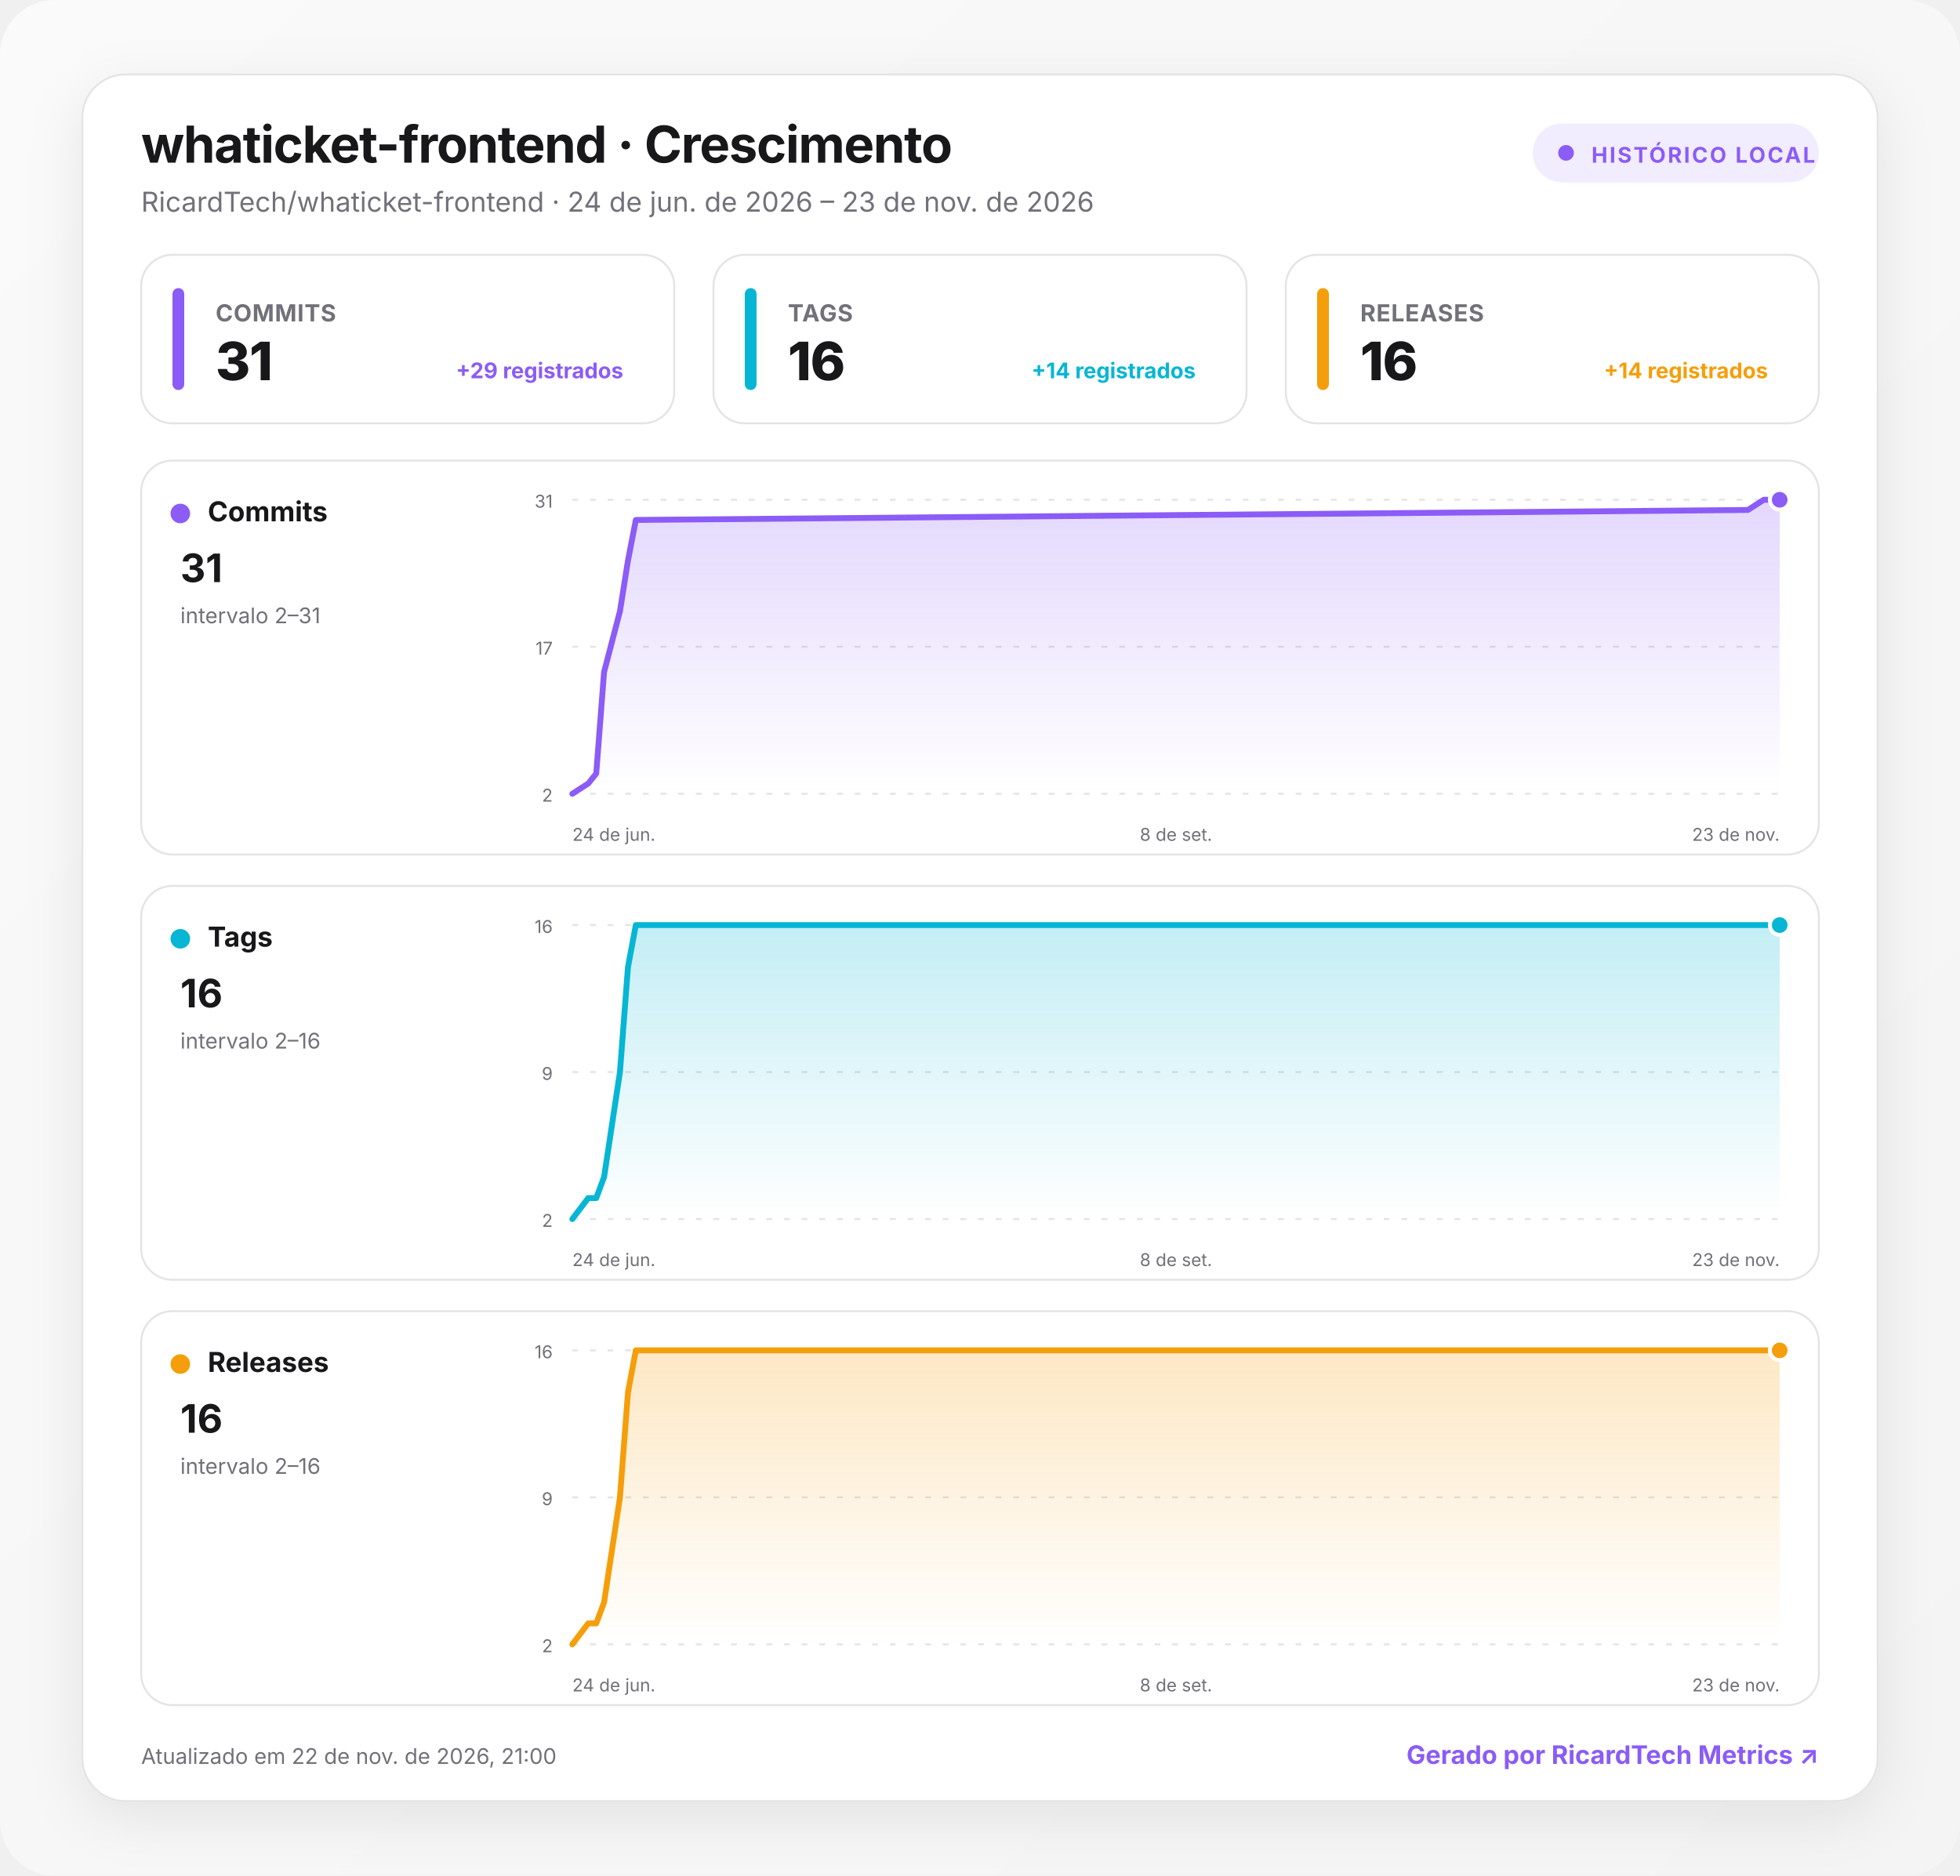
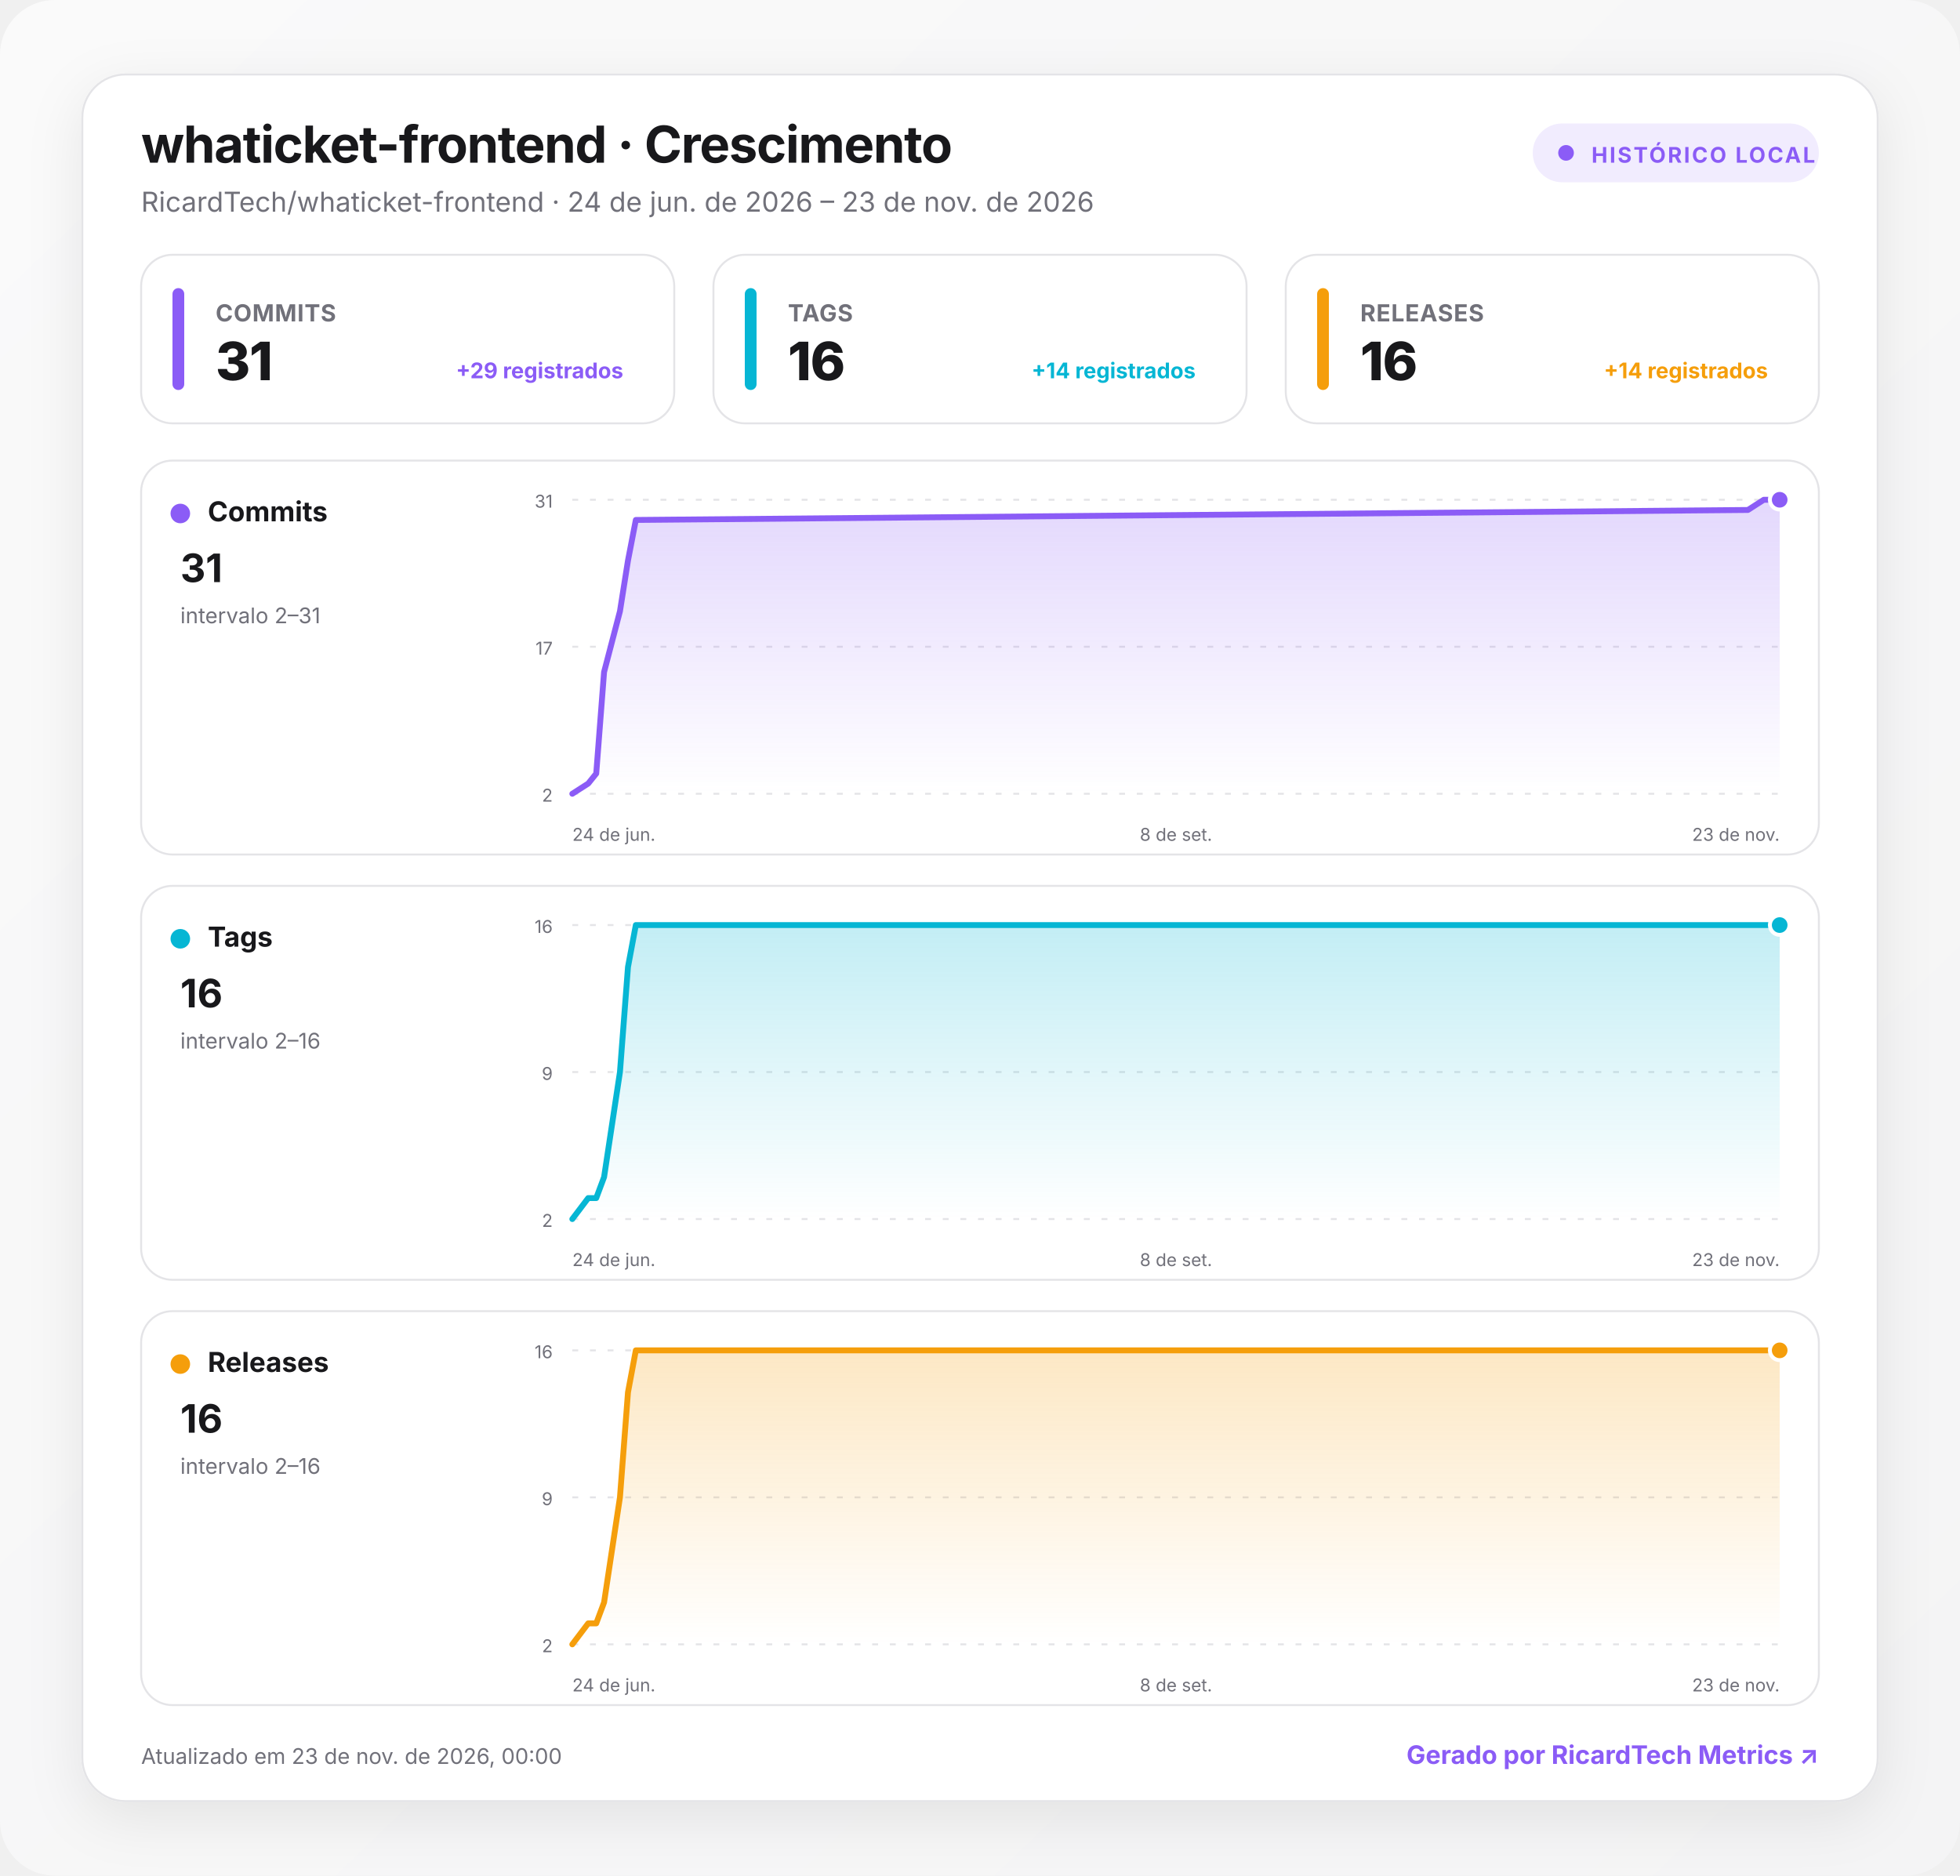
<svg xmlns="http://www.w3.org/2000/svg" width="1000" height="957" viewBox="0 0 1000 957" role="img" aria-labelledby="title desc">
  <defs>
    <linearGradient id="background" x1="0" y1="0" x2="1" y2="1">
      <stop offset="0" stop-color="#fafafa" />
      <stop offset="1" stop-color="#f4f4f5" />
    </linearGradient>
    <linearGradient id="fill-commits" x1="0" y1="0" x2="0" y2="1">
      <stop offset="0" stop-color="#8b5cf6" stop-opacity=".24" />
      <stop offset="1" stop-color="#8b5cf6" stop-opacity="0" />
    </linearGradient>
    <linearGradient id="fill-tags" x1="0" y1="0" x2="0" y2="1">
      <stop offset="0" stop-color="#06b6d4" stop-opacity=".24" />
      <stop offset="1" stop-color="#06b6d4" stop-opacity="0" />
    </linearGradient>
    <linearGradient id="fill-releases" x1="0" y1="0" x2="0" y2="1">
      <stop offset="0" stop-color="#f59e0b" stop-opacity=".24" />
      <stop offset="1" stop-color="#f59e0b" stop-opacity="0" />
    </linearGradient>
    <filter id="shadow" x="-10%" y="-10%" width="120%" height="130%">
      <feDropShadow dx="0" dy="8" stdDeviation="14" flood-color="#18181b" flood-opacity=".08" />
    </filter>
    <style>
      :root { color-scheme: light dark; }
      .bg { fill: url(#background); }
      .surface { fill: #ffffff; stroke: #e4e4e7; }
      .panel { fill: #ffffff; stroke: #e4e4e7; }
      .primary { fill: #18181b; }
      .secondary { fill: #71717a; }
      .grid { stroke: #e4e4e7; }
      text { font-family: Inter, ui-sans-serif, system-ui, -apple-system, BlinkMacSystemFont, "Segoe UI", Roboto, sans-serif; }
      @media (prefers-color-scheme: dark) {
        .bg { fill: #09090b; }
        .surface, .panel { fill: #111113; stroke: #27272a; }
        .primary { fill: #fafafa; }
        .secondary { fill: #a1a1aa; }
        .grid { stroke: #27272a; }
      }
    </style>
  </defs>
  <rect class="bg" width="1000" height="957" rx="28" />
  <g transform="translate(42 38)">
    <rect x="0" y="0" width="916" height="881" rx="22" class="surface" filter="url(#shadow)" />
    <text x="30" y="45" class="primary" font-size="26" font-weight="750" letter-spacing="-.5">whaticket-frontend · Crescimento</text>
    <text x="30" y="70" class="secondary" font-size="14">RicardTech/whaticket-frontend · 24 de jun. de 2026 – 23 de nov. de 2026</text>
    <g transform="translate(740 25)">
      <rect width="146" height="30" rx="15" fill="#8b5cf6" fill-opacity=".12" />
      <circle cx="17" cy="15" r="4" fill="#8b5cf6" />
      <text x="30" y="20" fill="#8b5cf6" font-size="11" font-weight="700" letter-spacing="1">HISTÓRICO LOCAL</text>
    </g>
    <g transform="translate(30 92)">
      <rect width="272" height="86" rx="16" class="panel" />
      <rect x="16" y="17" width="6" height="52" rx="3" fill="#8b5cf6" />
      <text x="38" y="34" class="secondary" font-size="12" font-weight="650" letter-spacing=".3">COMMITS</text>
      <text x="38" y="64" class="primary" font-size="27" font-weight="760" letter-spacing="-.5">31</text>
      <text x="246" y="63" text-anchor="end" fill="#8b5cf6" font-size="11" font-weight="650">+29 registrados</text>
    </g>
    <g transform="translate(322 92)">
      <rect width="272" height="86" rx="16" class="panel" />
      <rect x="16" y="17" width="6" height="52" rx="3" fill="#06b6d4" />
      <text x="38" y="34" class="secondary" font-size="12" font-weight="650" letter-spacing=".3">TAGS</text>
      <text x="38" y="64" class="primary" font-size="27" font-weight="760" letter-spacing="-.5">16</text>
      <text x="246" y="63" text-anchor="end" fill="#06b6d4" font-size="11" font-weight="650">+14 registrados</text>
    </g>
    <g transform="translate(614 92)">
      <rect width="272" height="86" rx="16" class="panel" />
      <rect x="16" y="17" width="6" height="52" rx="3" fill="#f59e0b" />
      <text x="38" y="34" class="secondary" font-size="12" font-weight="650" letter-spacing=".3">RELEASES</text>
      <text x="38" y="64" class="primary" font-size="27" font-weight="760" letter-spacing="-.5">16</text>
      <text x="246" y="63" text-anchor="end" fill="#f59e0b" font-size="11" font-weight="650">+14 registrados</text>
    </g>
    <g transform="translate(30 197)">
      <rect width="856" height="201" rx="16" class="panel" />
      <circle cx="20" cy="27" r="5" fill="#8b5cf6" />
      <text x="34" y="31" class="primary" font-size="14" font-weight="700">Commits</text>
      <text x="20" y="62" class="primary" font-size="20" font-weight="750">31</text>
      <text x="20" y="83" class="secondary" font-size="11">intervalo 2–31</text>
      <line x1="220" x2="836" y1="20" y2="20" class="grid" stroke-width="1" stroke-dasharray="3 6" />
      <text x="210" y="24" text-anchor="end" class="secondary" font-size="9">31</text>
      <line x1="220" x2="836" y1="95" y2="95" class="grid" stroke-width="1" stroke-dasharray="3 6" />
      <text x="210" y="99" text-anchor="end" class="secondary" font-size="9">17</text>
      <line x1="220" x2="836" y1="170" y2="170" class="grid" stroke-width="1" stroke-dasharray="3 6" />
      <text x="210" y="174" text-anchor="end" class="secondary" font-size="9">2</text>
      <path d="M220 170 L228.1 164.8 L232.2 159.7 L236.2 107.9 L244.3 76.9 L248.4 51 L252.4 30.3 L819.8 25.2 L827.9 20 L836 20 L836 170 L220 170 Z" fill="url(#fill-commits)" />
      <path d="M220 170 L228.1 164.8 L232.2 159.7 L236.2 107.9 L244.3 76.9 L248.4 51 L252.4 30.3 L819.8 25.2 L827.9 20 L836 20" fill="none" stroke="#8b5cf6" stroke-width="3" stroke-linecap="round" stroke-linejoin="round" />
      <circle cx="836" cy="20" r="5" fill="#8b5cf6" stroke="#fff" stroke-width="2" />
      <text x="220" y="194" text-anchor="start" class="secondary" font-size="9">24 de jun.</text>
      <text x="528" y="194" text-anchor="middle" class="secondary" font-size="9">8 de set.</text>
      <text x="836" y="194" text-anchor="end" class="secondary" font-size="9">23 de nov.</text>
    </g>
    <g transform="translate(30 414)">
      <rect width="856" height="201" rx="16" class="panel" />
      <circle cx="20" cy="27" r="5" fill="#06b6d4" />
      <text x="34" y="31" class="primary" font-size="14" font-weight="700">Tags</text>
      <text x="20" y="62" class="primary" font-size="20" font-weight="750">16</text>
      <text x="20" y="83" class="secondary" font-size="11">intervalo 2–16</text>
      <line x1="220" x2="836" y1="20" y2="20" class="grid" stroke-width="1" stroke-dasharray="3 6" />
      <text x="210" y="24" text-anchor="end" class="secondary" font-size="9">16</text>
      <line x1="220" x2="836" y1="95" y2="95" class="grid" stroke-width="1" stroke-dasharray="3 6" />
      <text x="210" y="99" text-anchor="end" class="secondary" font-size="9">9</text>
      <line x1="220" x2="836" y1="170" y2="170" class="grid" stroke-width="1" stroke-dasharray="3 6" />
      <text x="210" y="174" text-anchor="end" class="secondary" font-size="9">2</text>
      <path d="M220 170 L228.1 159.3 L232.2 159.3 L236.2 148.6 L244.3 95 L248.4 41.4 L252.4 20 L819.8 20 L827.9 20 L836 20 L836 170 L220 170 Z" fill="url(#fill-tags)" />
      <path d="M220 170 L228.1 159.3 L232.2 159.3 L236.2 148.6 L244.3 95 L248.4 41.4 L252.4 20 L819.8 20 L827.9 20 L836 20" fill="none" stroke="#06b6d4" stroke-width="3" stroke-linecap="round" stroke-linejoin="round" />
      <circle cx="836" cy="20" r="5" fill="#06b6d4" stroke="#fff" stroke-width="2" />
      <text x="220" y="194" text-anchor="start" class="secondary" font-size="9">24 de jun.</text>
      <text x="528" y="194" text-anchor="middle" class="secondary" font-size="9">8 de set.</text>
      <text x="836" y="194" text-anchor="end" class="secondary" font-size="9">23 de nov.</text>
    </g>
    <g transform="translate(30 631)">
      <rect width="856" height="201" rx="16" class="panel" />
      <circle cx="20" cy="27" r="5" fill="#f59e0b" />
      <text x="34" y="31" class="primary" font-size="14" font-weight="700">Releases</text>
      <text x="20" y="62" class="primary" font-size="20" font-weight="750">16</text>
      <text x="20" y="83" class="secondary" font-size="11">intervalo 2–16</text>
      <line x1="220" x2="836" y1="20" y2="20" class="grid" stroke-width="1" stroke-dasharray="3 6" />
      <text x="210" y="24" text-anchor="end" class="secondary" font-size="9">16</text>
      <line x1="220" x2="836" y1="95" y2="95" class="grid" stroke-width="1" stroke-dasharray="3 6" />
      <text x="210" y="99" text-anchor="end" class="secondary" font-size="9">9</text>
      <line x1="220" x2="836" y1="170" y2="170" class="grid" stroke-width="1" stroke-dasharray="3 6" />
      <text x="210" y="174" text-anchor="end" class="secondary" font-size="9">2</text>
      <path d="M220 170 L228.1 159.3 L232.2 159.3 L236.2 148.6 L244.3 95 L248.4 41.4 L252.4 20 L819.8 20 L827.9 20 L836 20 L836 170 L220 170 Z" fill="url(#fill-releases)" />
      <path d="M220 170 L228.1 159.3 L232.2 159.3 L236.2 148.6 L244.3 95 L248.4 41.4 L252.4 20 L819.8 20 L827.9 20 L836 20" fill="none" stroke="#f59e0b" stroke-width="3" stroke-linecap="round" stroke-linejoin="round" />
      <circle cx="836" cy="20" r="5" fill="#f59e0b" stroke="#fff" stroke-width="2" />
      <text x="220" y="194" text-anchor="start" class="secondary" font-size="9">24 de jun.</text>
      <text x="528" y="194" text-anchor="middle" class="secondary" font-size="9">8 de set.</text>
      <text x="836" y="194" text-anchor="end" class="secondary" font-size="9">23 de nov.</text>
    </g>
-     <text x="30" y="862" class="secondary" font-size="11">Atualizado em 22 de nov. de 2026, 21:00</text>
+     <text x="30" y="862" class="secondary" font-size="11">Atualizado em 23 de nov. de 2026, 00:00</text>
    <a href="https://git.ricardtech.top/RicardTech/ricardtech-metrics" target="_blank" aria-label="Abrir projeto RicardTech Metrics">
      <text x="886" y="862" fill="#8b5cf6" text-anchor="end" font-size="13" font-weight="700">Gerado por RicardTech Metrics ↗</text>
    </a>
  </g>
</svg>
